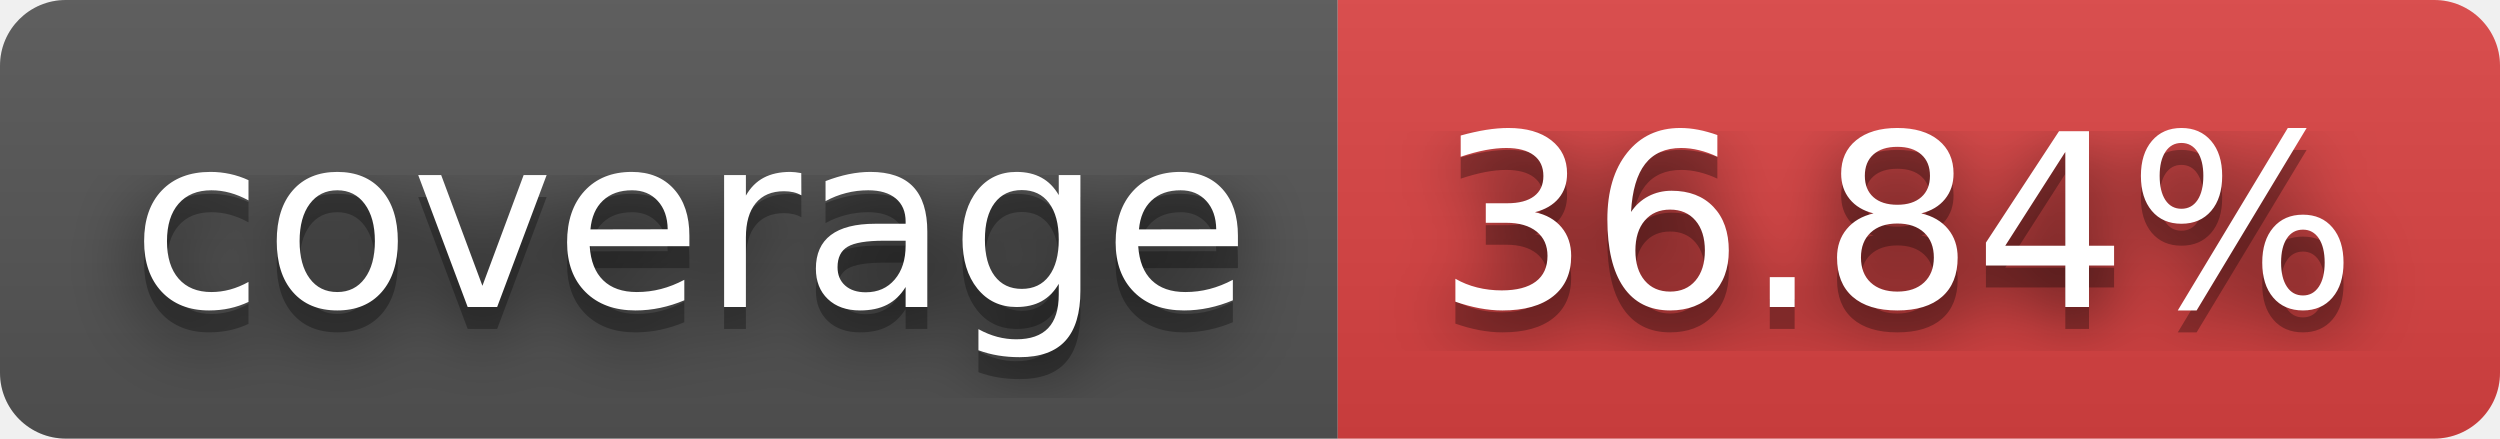
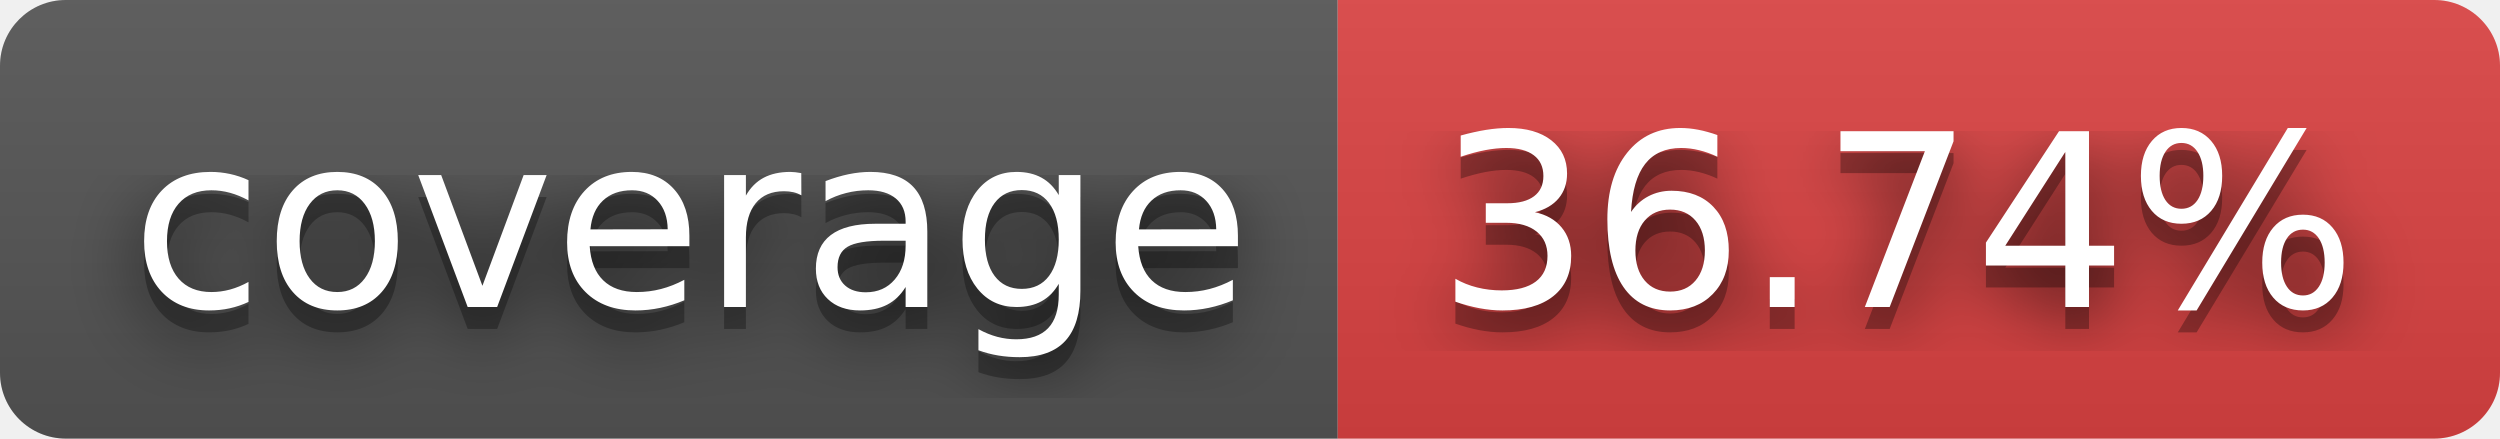
- <svg xmlns="http://www.w3.org/2000/svg" width="114" height="20" role="img" aria-label="coverage: 36.84%">
+ <svg xmlns="http://www.w3.org/2000/svg" width="114" height="20" role="img" aria-label="coverage: 36.74%">
  <filter id="blur">
    <feGaussianBlur stdDeviation="16" />
  </filter>
  <linearGradient id="s" x2="0" y2="100%">
    <stop offset="0" stop-color="#bbb" stop-opacity=".1" />
    <stop offset="1" stop-opacity=".1" />
  </linearGradient>
  <clipPath id="r">
    <rect width="114" height="20" rx="3" />
  </clipPath>
  <g clip-path="url(#r)">
    <rect width="61" height="20" fill="#555" />
    <rect x="61" width="53" height="20" fill="#dd4343" />
    <rect width="114" height="20" fill="url(#s)" />
  </g>
  <g fill="#fff" text-anchor="middle" font-family="Verdana,Geneva,DejaVu Sans,sans-serif" text-rendering="geometricPrecision" font-size="110">
    <g transform="scale(.1)">
      <g aria-hidden="true" fill="#010101">
        <text x="315" y="150" fill-opacity=".8" filter="url(#blur)" textLength="510">coverage</text>
        <text x="315" y="150" fill-opacity=".3" textLength="510">coverage</text>
      </g>
      <text x="315" y="140" textLength="510">coverage</text>
    </g>
    <g transform="scale(.1)">
      <g aria-hidden="true" fill="#010101">
-         <text x="865" y="150" fill-opacity=".8" filter="url(#blur)" textLength="430">36.84%</text>
-         <text x="865" y="150" fill-opacity=".3" textLength="430">36.84%</text>
+         <text x="865" y="150" fill-opacity=".8" filter="url(#blur)" textLength="430">36.74%</text>
+         <text x="865" y="150" fill-opacity=".3" textLength="430">36.74%</text>
      </g>
-       <text x="865" y="140" textLength="430">36.84%</text>
+       <text x="865" y="140" textLength="430">36.74%</text>
    </g>
  </g>
</svg>
